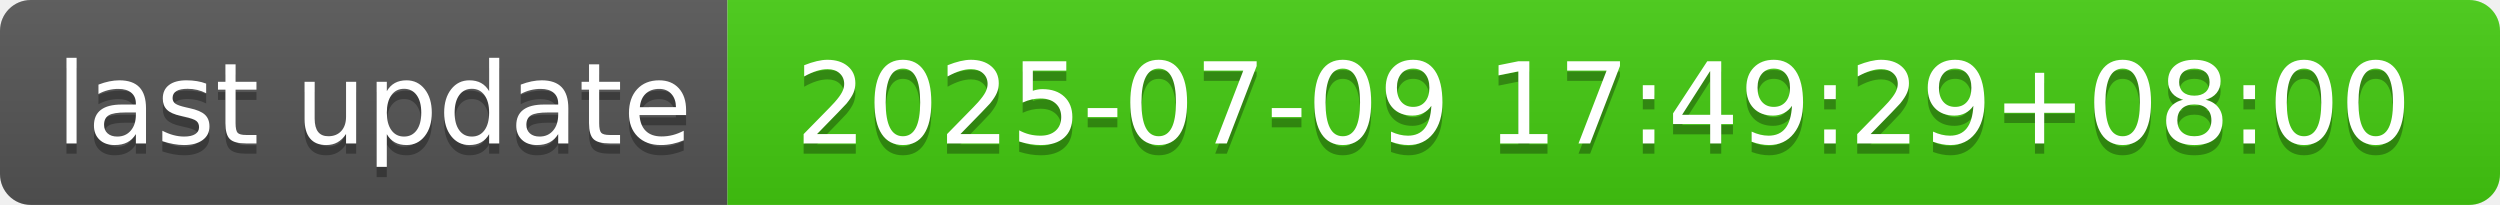
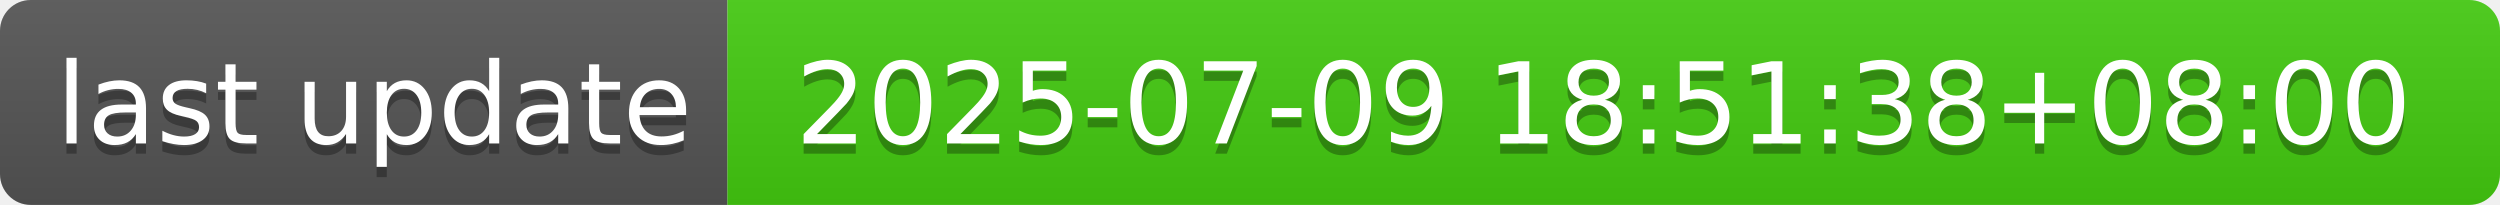
- <svg xmlns="http://www.w3.org/2000/svg" width="244" height="20" role="img" aria-label="last update: 2025-07-09 17:49:29+08:00">
+ <svg xmlns="http://www.w3.org/2000/svg" width="244" height="20" role="img" aria-label="last update: 2025-07-09 18:51:38+08:00">
  <linearGradient id="s" x2="0" y2="100%">
    <stop offset="0" stop-color="#bbb" stop-opacity=".1" />
    <stop offset="1" stop-opacity=".1" />
  </linearGradient>
  <clipPath id="r">
    <rect width="244" height="20" rx="3" fill="#fff" />
  </clipPath>
  <g clip-path="url(#r)">
    <rect width="71" height="20" fill="#555" />
    <rect x="71" width="173" height="20" fill="#4c1" />
    <rect width="244" height="20" fill="url(#s)" />
  </g>
  <g fill="#fff" text-anchor="middle" font-family="Verdana,Geneva,DejaVu Sans,sans-serif" text-rendering="geometricPrecision" font-size="110">
    <text aria-hidden="true" x="365" y="150" fill="#010101" fill-opacity=".3" transform="scale(.1)" textLength="610">last update</text>
    <text x="365" y="140" transform="scale(.1)" fill="#fff" textLength="610">last update</text>
-     <text aria-hidden="true" x="1565" y="150" fill="#010101" fill-opacity=".3" transform="scale(.1)" textLength="1630">2025-07-09 17:49:29+08:00</text>
-     <text x="1565" y="140" transform="scale(.1)" fill="#fff" textLength="1630">2025-07-09 17:49:29+08:00</text>
+     <text aria-hidden="true" x="1565" y="150" fill="#010101" fill-opacity=".3" transform="scale(.1)" textLength="1630">2025-07-09 18:51:38+08:00</text>
+     <text x="1565" y="140" transform="scale(.1)" fill="#fff" textLength="1630">2025-07-09 18:51:38+08:00</text>
  </g>
</svg>
